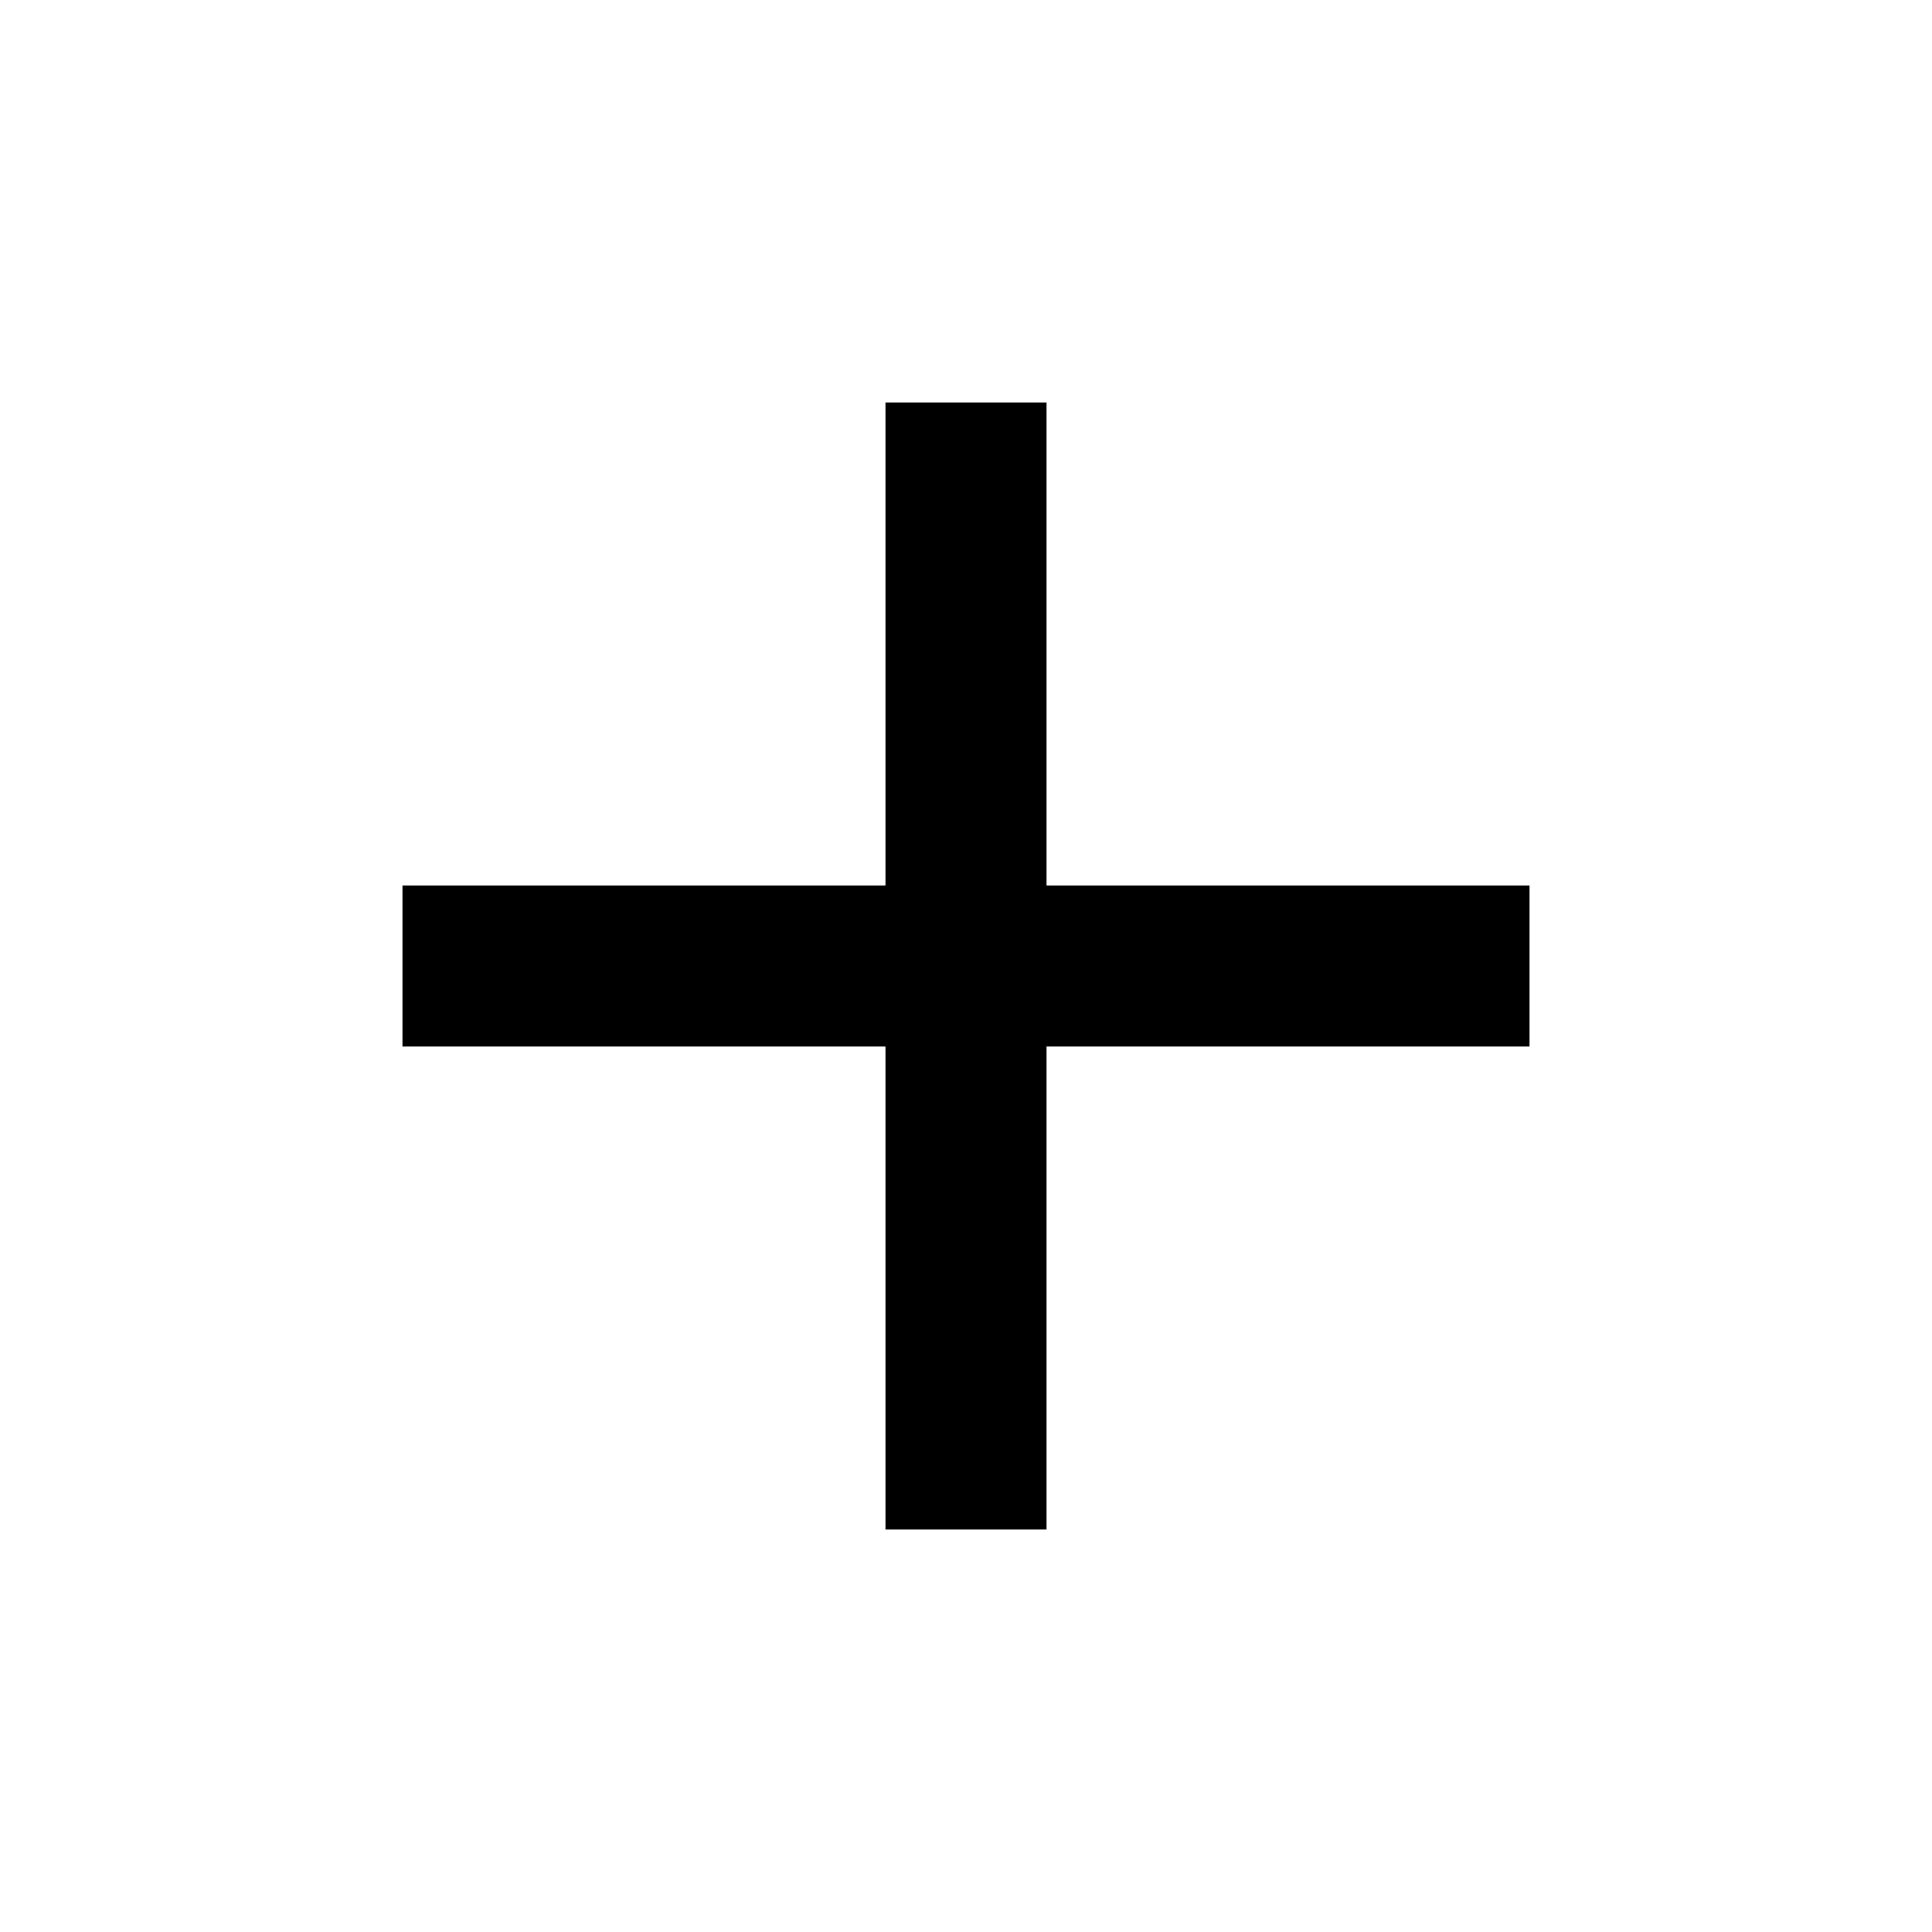
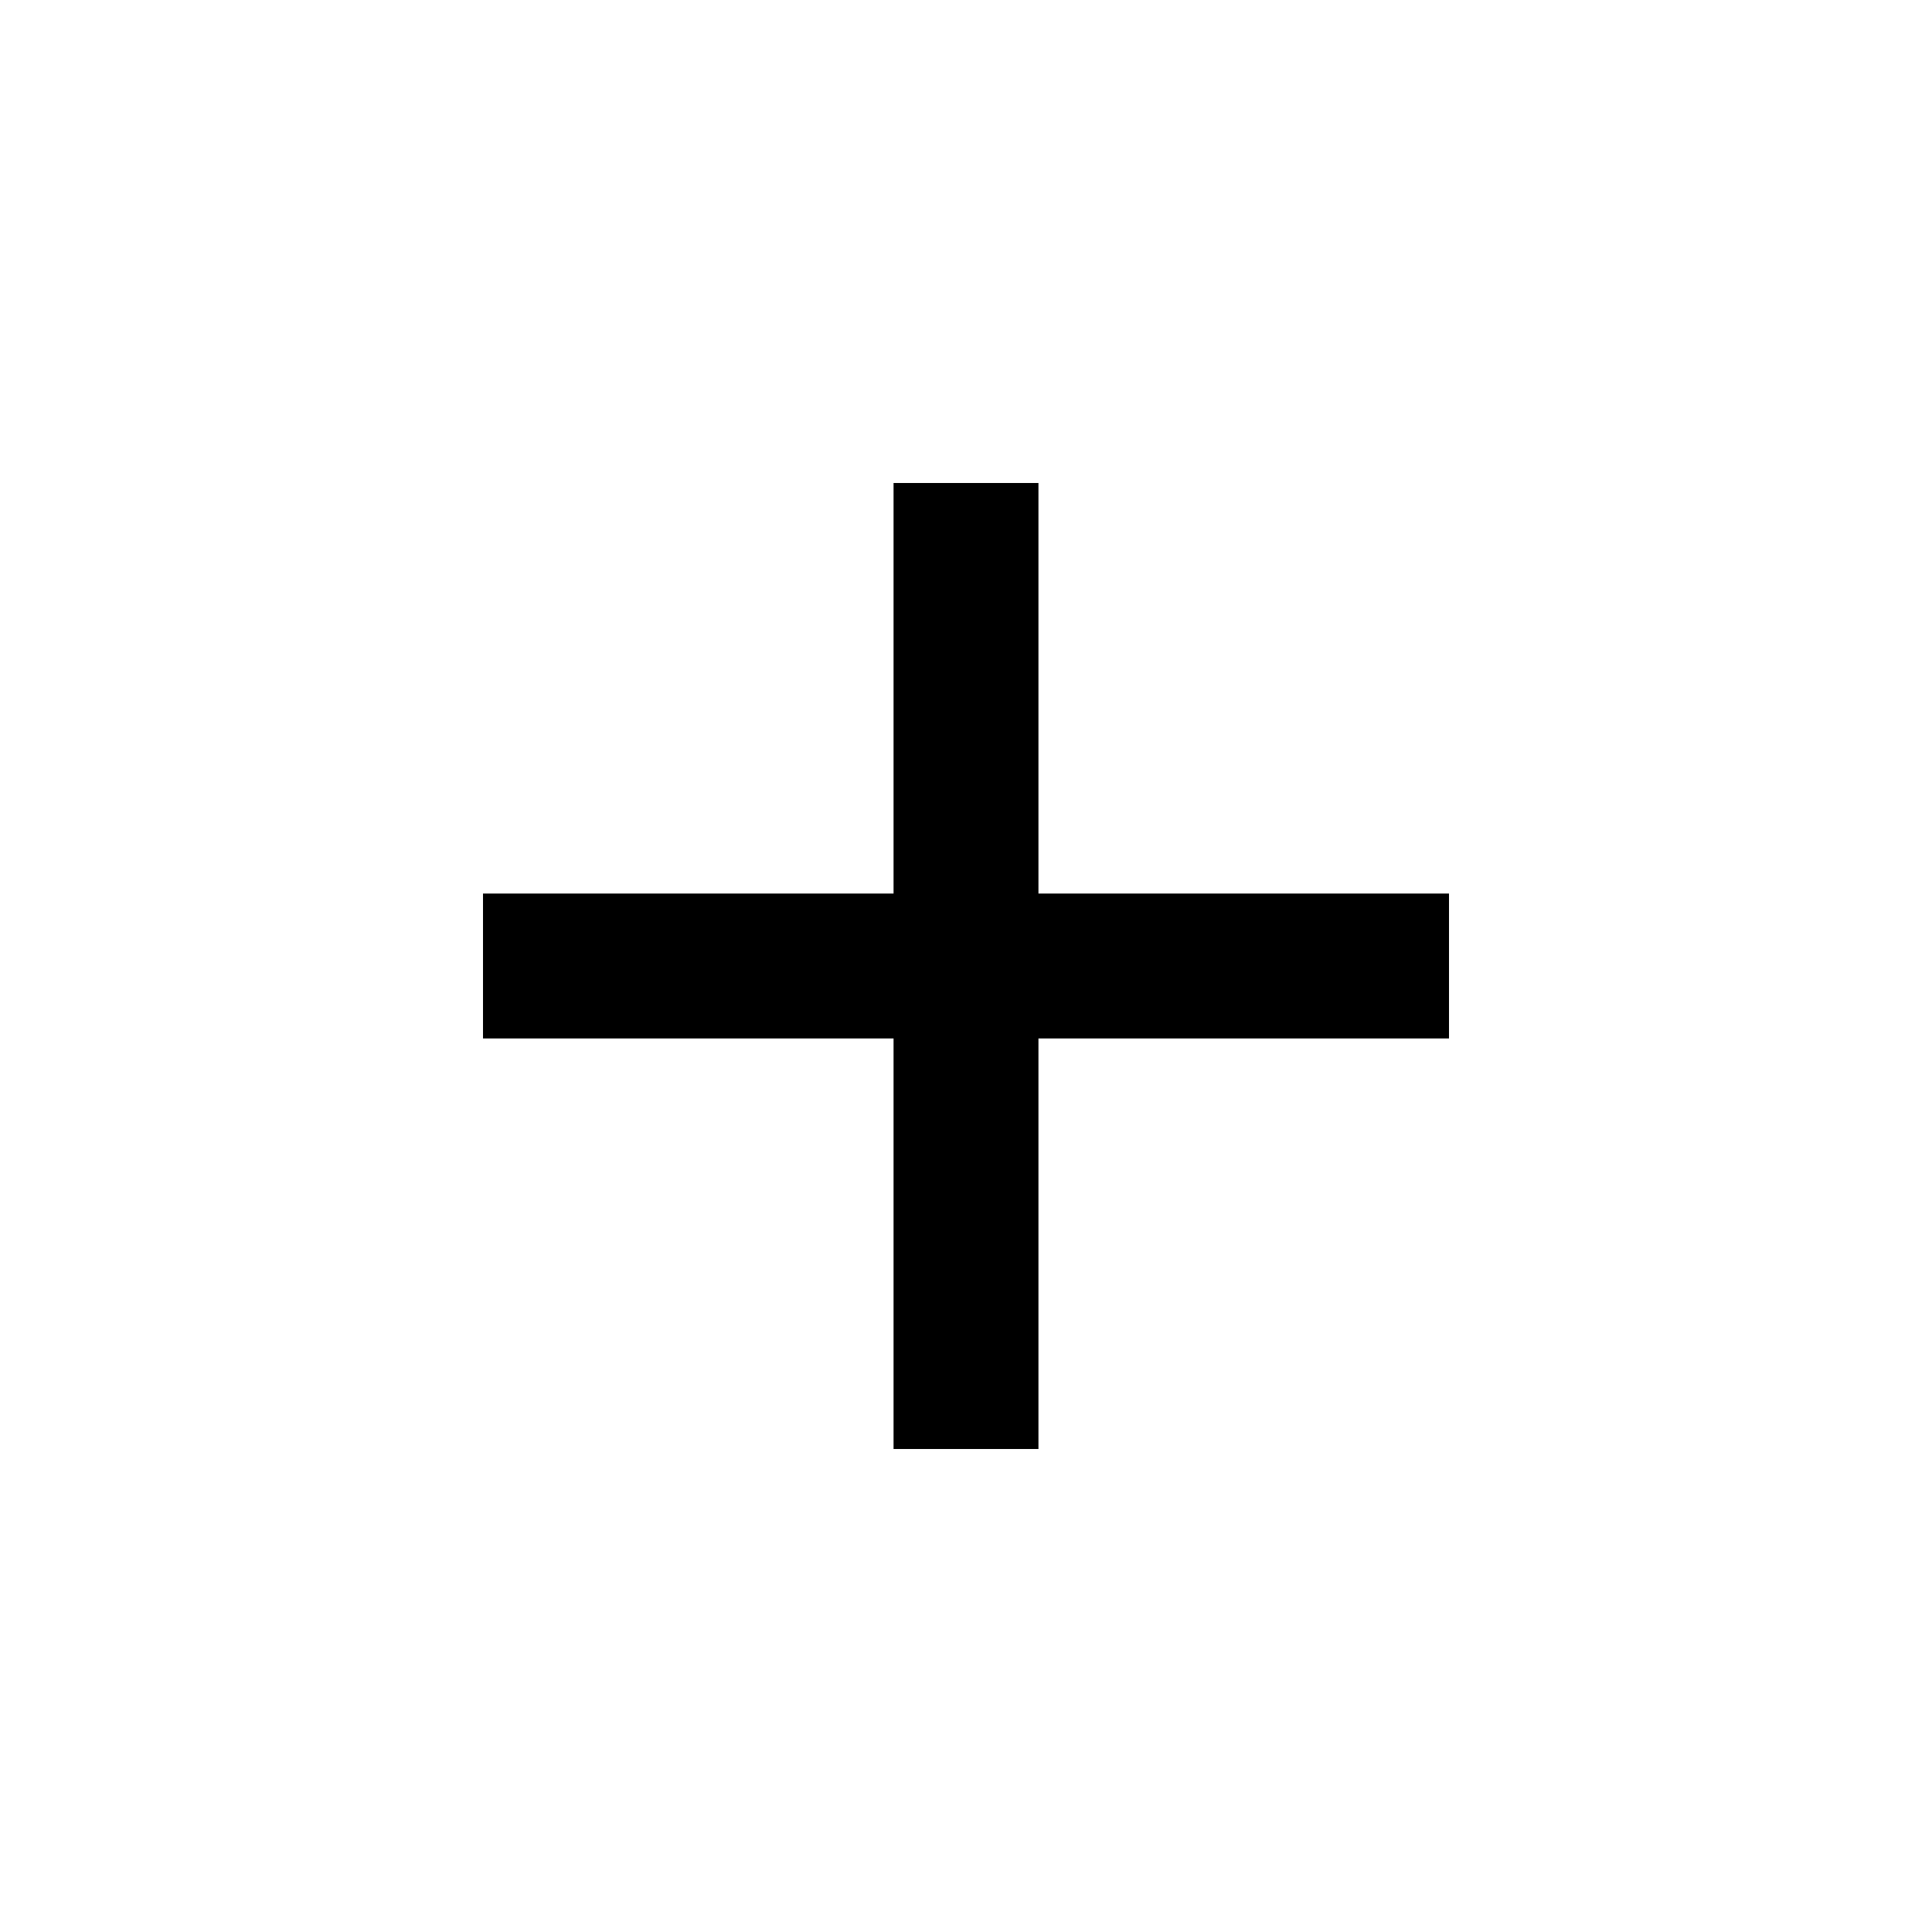
- <svg xmlns="http://www.w3.org/2000/svg" height="24px" viewBox="0 -960 960 960" width="24px" fill="#000000">
-   <path d="M440-440H200v-80h240v-240h80v240h240v80H520v240h-80v-240Z" />
+ <svg xmlns="http://www.w3.org/2000/svg" height="20px" viewBox="0 -960 960 960" width="20px" fill="#000000">
+   <path d="M444-444H240v-72h204v-204h72v204h204v72H516v204h-72v-204Z" />
</svg>
